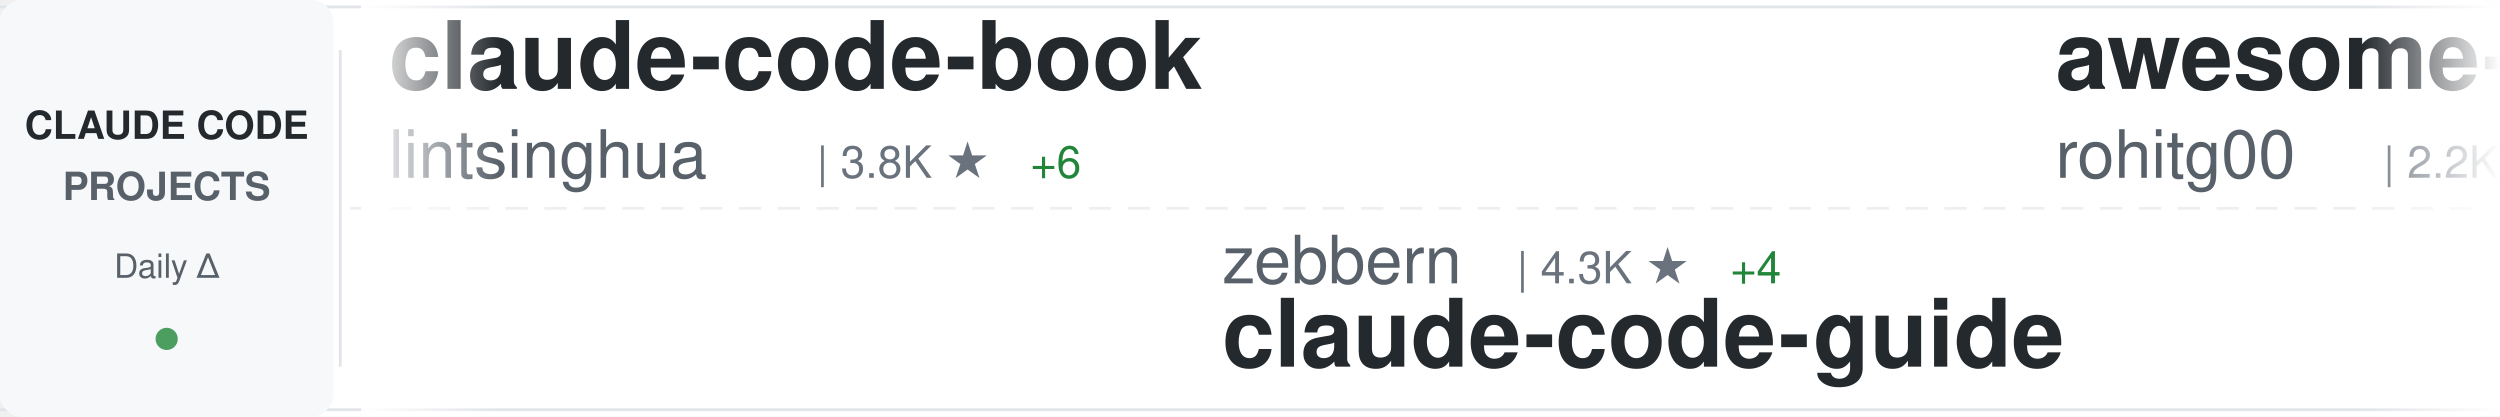
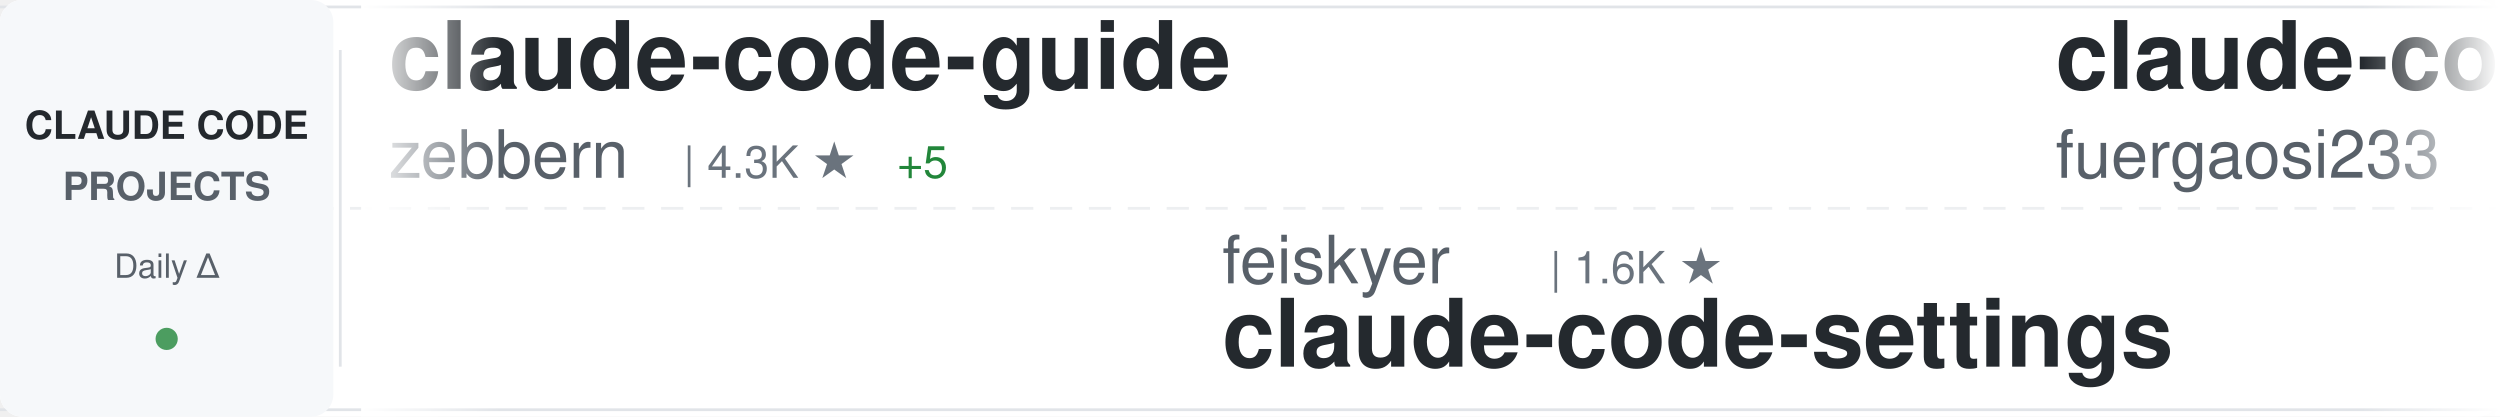
<svg xmlns="http://www.w3.org/2000/svg" width="900" height="150">
  <defs>
    <linearGradient id="awesomeLeftFade" x1="0%" y1="0%" x2="100%" y2="0%">
      <stop offset="0%" style="stop-color:#ffffff;stop-opacity:1" />
      <stop offset="100%" style="stop-color:#ffffff;stop-opacity:0" />
    </linearGradient>
    <linearGradient id="awesomeRightFade" x1="0%" y1="0%" x2="100%" y2="0%">
      <stop offset="0%" style="stop-color:#ffffff;stop-opacity:0" />
      <stop offset="100%" style="stop-color:#ffffff;stop-opacity:1" />
    </linearGradient>
  </defs>
  <rect width="900" height="150" fill="#ffffff" rx="8" />
  <rect x="0" y="2" width="900" height="1" fill="#e1e4e8" />
  <rect x="0" y="147" width="900" height="1" fill="#e1e4e8" />
  <line x1="0" y1="75" x2="900" y2="75" stroke="#e1e4e8" stroke-width="1" stroke-dasharray="8 6" opacity="0.6" />
  <rect x="0" y="0" width="120" height="150" fill="#f6f8fa" rx="8" />
  <text x="60" y="50" font-family="-apple-system, BlinkMacSystemFont, 'Segoe UI', Helvetica, Arial, sans-serif" font-size="14" font-weight="600" fill="#24292e" text-anchor="middle">CLAUDE CODE</text>
  <text x="60" y="72" font-family="-apple-system, BlinkMacSystemFont, 'Segoe UI', Helvetica, Arial, sans-serif" font-size="14" font-weight="600" fill="#586069" text-anchor="middle">PROJECTS</text>
  <text x="60" y="100" font-family="-apple-system, BlinkMacSystemFont, 'Segoe UI', Helvetica, Arial, sans-serif" font-size="12" font-weight="500" fill="#586069" text-anchor="middle">Daily Δ</text>
  <circle cx="60" cy="122" r="4" fill="#22863a" opacity="0.8" />
  <rect x="122" y="18" width="1" height="114" fill="#e1e4e8" />
  <clipPath id="awesomeTickerClip">
    <rect x="130" y="0" width="770" height="150" />
  </clipPath>
  <g clip-path="url(#awesomeTickerClip)">
    <g id="awesomeTickerItems">
      <animateTransform attributeName="transform" attributeType="XML" type="translate" from="0 0" to="-3000 0" dur="54s" repeatCount="indefinite" />
      <g transform="translate(0, 0)">
+         <text x="140" y="32" font-family="-apple-system, BlinkMacSystemFont, 'Segoe UI', Helvetica, Arial, sans-serif" font-size="34" font-weight="600" fill="#24292e">claude-code-guide</text>
+         <text x="140" y="64" font-family="-apple-system, BlinkMacSystemFont, 'Segoe UI', Helvetica, Arial, sans-serif" font-size="24" font-weight="400" fill="#586069">zebbern</text>
+         <text x="246" y="64" font-family="-apple-system, BlinkMacSystemFont, 'Segoe UI', Helvetica, Arial, sans-serif" font-size="16" font-weight="500" fill="#6a737d">| 4.3K ★</text>
+         <text x="323" y="64" font-family="-apple-system, BlinkMacSystemFont, 'Segoe UI', Helvetica, Arial, sans-serif" font-size="16" font-weight="500" fill="#22863a"> +5</text>
+       </g>
+       <g transform="translate(300, 0)">
+         <text x="140" y="102" font-family="-apple-system, BlinkMacSystemFont, 'Segoe UI', Helvetica, Arial, sans-serif" font-size="24" font-weight="400" fill="#586069">feiskyer</text>
+         <text x="258" y="102" font-family="-apple-system, BlinkMacSystemFont, 'Segoe UI', Helvetica, Arial, sans-serif" font-size="16" font-weight="500" fill="#6a737d">| 1.6K ★</text>
+         <text x="140" y="132" font-family="-apple-system, BlinkMacSystemFont, 'Segoe UI', Helvetica, Arial, sans-serif" font-size="34" font-weight="600" fill="#24292e">claude-code-settings</text>
+       </g>
+       <g transform="translate(600, 0)">
+         <text x="140" y="32" font-family="-apple-system, BlinkMacSystemFont, 'Segoe UI', Helvetica, Arial, sans-serif" font-size="34" font-weight="600" fill="#24292e">claude-code-proxy</text>
+         <text x="140" y="64" font-family="-apple-system, BlinkMacSystemFont, 'Segoe UI', Helvetica, Arial, sans-serif" font-size="24" font-weight="400" fill="#586069">fuergaosi233</text>
+         <text x="306" y="64" font-family="-apple-system, BlinkMacSystemFont, 'Segoe UI', Helvetica, Arial, sans-serif" font-size="16" font-weight="500" fill="#6a737d">| 2.7K ★</text>
+         <text x="383" y="64" font-family="-apple-system, BlinkMacSystemFont, 'Segoe UI', Helvetica, Arial, sans-serif" font-size="16" font-weight="500" fill="#22863a"> +2</text>
+       </g>
+       <g transform="translate(900, 0)">
+         <text x="140" y="102" font-family="-apple-system, BlinkMacSystemFont, 'Segoe UI', Helvetica, Arial, sans-serif" font-size="24" font-weight="400" fill="#586069">Piebald-AI</text>
+         <text x="282" y="102" font-family="-apple-system, BlinkMacSystemFont, 'Segoe UI', Helvetica, Arial, sans-serif" font-size="16" font-weight="500" fill="#6a737d">| 11.4K ★</text>
+         <text x="368" y="102" font-family="-apple-system, BlinkMacSystemFont, 'Segoe UI', Helvetica, Arial, sans-serif" font-size="16" font-weight="500" fill="#22863a"> +21</text>
+         <text x="140" y="132" font-family="-apple-system, BlinkMacSystemFont, 'Segoe UI', Helvetica, Arial, sans-serif" font-size="34" font-weight="600" fill="#24292e">claude-code-system-promp...</text>
+       </g>
+       <g transform="translate(1200, 0)">
+         <text x="140" y="32" font-family="-apple-system, BlinkMacSystemFont, 'Segoe UI', Helvetica, Arial, sans-serif" font-size="34" font-weight="600" fill="#24292e">claude_code_src</text>
+         <text x="140" y="64" font-family="-apple-system, BlinkMacSystemFont, 'Segoe UI', Helvetica, Arial, sans-serif" font-size="24" font-weight="400" fill="#586069">ponponon</text>
+         <text x="258" y="64" font-family="-apple-system, BlinkMacSystemFont, 'Segoe UI', Helvetica, Arial, sans-serif" font-size="16" font-weight="500" fill="#6a737d">| 2.3K ★</text>
+         <text x="335" y="64" font-family="-apple-system, BlinkMacSystemFont, 'Segoe UI', Helvetica, Arial, sans-serif" font-size="16" font-weight="500" fill="#22863a"> +1</text>
+       </g>
+       <g transform="translate(1500, 0)">
+         <text x="140" y="102" font-family="-apple-system, BlinkMacSystemFont, 'Segoe UI', Helvetica, Arial, sans-serif" font-size="24" font-weight="400" fill="#586069">ding113</text>
+         <text x="246" y="102" font-family="-apple-system, BlinkMacSystemFont, 'Segoe UI', Helvetica, Arial, sans-serif" font-size="16" font-weight="500" fill="#6a737d">| 3.2K ★</text>
+         <text x="323" y="102" font-family="-apple-system, BlinkMacSystemFont, 'Segoe UI', Helvetica, Arial, sans-serif" font-size="16" font-weight="500" fill="#22863a"> +4</text>
+         <text x="140" y="132" font-family="-apple-system, BlinkMacSystemFont, 'Segoe UI', Helvetica, Arial, sans-serif" font-size="34" font-weight="600" fill="#24292e">claude-code-hub</text>
+       </g>
+       <g transform="translate(1800, 0)">
        <text x="140" y="32" font-family="-apple-system, BlinkMacSystemFont, 'Segoe UI', Helvetica, Arial, sans-serif" font-size="34" font-weight="600" fill="#24292e">claude-code-book</text>
        <text x="140" y="64" font-family="-apple-system, BlinkMacSystemFont, 'Segoe UI', Helvetica, Arial, sans-serif" font-size="24" font-weight="400" fill="#586069">lintsinghua</text>
        <text x="294" y="64" font-family="-apple-system, BlinkMacSystemFont, 'Segoe UI', Helvetica, Arial, sans-serif" font-size="16" font-weight="500" fill="#6a737d">| 3.8K ★</text>
-         <text x="371" y="64" font-family="-apple-system, BlinkMacSystemFont, 'Segoe UI', Helvetica, Arial, sans-serif" font-size="16" font-weight="500" fill="#22863a"> +6</text>
-       </g>
-       <g transform="translate(300, 0)">
-         <text x="140" y="102" font-family="-apple-system, BlinkMacSystemFont, 'Segoe UI', Helvetica, Arial, sans-serif" font-size="24" font-weight="400" fill="#586069">zebbern</text>
-         <text x="246" y="102" font-family="-apple-system, BlinkMacSystemFont, 'Segoe UI', Helvetica, Arial, sans-serif" font-size="16" font-weight="500" fill="#6a737d">| 4.3K ★</text>
-         <text x="323" y="102" font-family="-apple-system, BlinkMacSystemFont, 'Segoe UI', Helvetica, Arial, sans-serif" font-size="16" font-weight="500" fill="#22863a"> +4</text>
-         <text x="140" y="132" font-family="-apple-system, BlinkMacSystemFont, 'Segoe UI', Helvetica, Arial, sans-serif" font-size="34" font-weight="600" fill="#24292e">claude-code-guide</text>
-       </g>
-       <g transform="translate(600, 0)">
-         <text x="140" y="32" font-family="-apple-system, BlinkMacSystemFont, 'Segoe UI', Helvetica, Arial, sans-serif" font-size="34" font-weight="600" fill="#24292e">awesome-claude-code-tool...</text>
-         <text x="140" y="64" font-family="-apple-system, BlinkMacSystemFont, 'Segoe UI', Helvetica, Arial, sans-serif" font-size="24" font-weight="400" fill="#586069">rohitg00</text>
-         <text x="258" y="64" font-family="-apple-system, BlinkMacSystemFont, 'Segoe UI', Helvetica, Arial, sans-serif" font-size="16" font-weight="500" fill="#6a737d">| 2.2K ★</text>
-         <text x="335" y="64" font-family="-apple-system, BlinkMacSystemFont, 'Segoe UI', Helvetica, Arial, sans-serif" font-size="16" font-weight="500" fill="#22863a"> +9</text>
-       </g>
-       <g transform="translate(900, 0)">
-         <text x="140" y="102" font-family="-apple-system, BlinkMacSystemFont, 'Segoe UI', Helvetica, Arial, sans-serif" font-size="24" font-weight="400" fill="#586069">davila7</text>
-         <text x="246" y="102" font-family="-apple-system, BlinkMacSystemFont, 'Segoe UI', Helvetica, Arial, sans-serif" font-size="16" font-weight="500" fill="#6a737d">| 28.3K ★</text>
-         <text x="332" y="102" font-family="-apple-system, BlinkMacSystemFont, 'Segoe UI', Helvetica, Arial, sans-serif" font-size="16" font-weight="500" fill="#22863a"> +16</text>
-         <text x="140" y="132" font-family="-apple-system, BlinkMacSystemFont, 'Segoe UI', Helvetica, Arial, sans-serif" font-size="34" font-weight="600" fill="#24292e">claude-code-templates</text>
-       </g>
-       <g transform="translate(1200, 0)">
-         <text x="140" y="32" font-family="-apple-system, BlinkMacSystemFont, 'Segoe UI', Helvetica, Arial, sans-serif" font-size="34" font-weight="600" fill="#24292e">claude-code-settings</text>
-         <text x="140" y="64" font-family="-apple-system, BlinkMacSystemFont, 'Segoe UI', Helvetica, Arial, sans-serif" font-size="24" font-weight="400" fill="#586069">feiskyer</text>
-         <text x="258" y="64" font-family="-apple-system, BlinkMacSystemFont, 'Segoe UI', Helvetica, Arial, sans-serif" font-size="16" font-weight="500" fill="#6a737d">| 1.6K ★</text>
-       </g>
-       <g transform="translate(1500, 0)">
-         <text x="140" y="102" font-family="-apple-system, BlinkMacSystemFont, 'Segoe UI', Helvetica, Arial, sans-serif" font-size="24" font-weight="400" fill="#586069">frankbria</text>
-         <text x="270" y="102" font-family="-apple-system, BlinkMacSystemFont, 'Segoe UI', Helvetica, Arial, sans-serif" font-size="16" font-weight="500" fill="#6a737d">| 9.5K ★</text>
-         <text x="347" y="102" font-family="-apple-system, BlinkMacSystemFont, 'Segoe UI', Helvetica, Arial, sans-serif" font-size="16" font-weight="500" fill="#22863a"> +13</text>
-         <text x="140" y="132" font-family="-apple-system, BlinkMacSystemFont, 'Segoe UI', Helvetica, Arial, sans-serif" font-size="34" font-weight="600" fill="#24292e">ralph-claude-code</text>
-       </g>
-       <g transform="translate(1800, 0)">
-         <text x="140" y="32" font-family="-apple-system, BlinkMacSystemFont, 'Segoe UI', Helvetica, Arial, sans-serif" font-size="34" font-weight="600" fill="#24292e">claude-code-showcase</text>
-         <text x="140" y="64" font-family="-apple-system, BlinkMacSystemFont, 'Segoe UI', Helvetica, Arial, sans-serif" font-size="24" font-weight="400" fill="#586069">ChrisWiles</text>
-         <text x="282" y="64" font-family="-apple-system, BlinkMacSystemFont, 'Segoe UI', Helvetica, Arial, sans-serif" font-size="16" font-weight="500" fill="#6a737d">| 6.0K ★</text>
-         <text x="359" y="64" font-family="-apple-system, BlinkMacSystemFont, 'Segoe UI', Helvetica, Arial, sans-serif" font-size="16" font-weight="500" fill="#22863a"> +3</text>
+         <text x="371" y="64" font-family="-apple-system, BlinkMacSystemFont, 'Segoe UI', Helvetica, Arial, sans-serif" font-size="16" font-weight="500" fill="#22863a"> +8</text>
      </g>
      <g transform="translate(2100, 0)">
-         <text x="140" y="102" font-family="-apple-system, BlinkMacSystemFont, 'Segoe UI', Helvetica, Arial, sans-serif" font-size="24" font-weight="400" fill="#586069">anthropics</text>
-         <text x="282" y="102" font-family="-apple-system, BlinkMacSystemFont, 'Segoe UI', Helvetica, Arial, sans-serif" font-size="16" font-weight="500" fill="#6a737d">| 888 ★</text>
-         <text x="140" y="132" font-family="-apple-system, BlinkMacSystemFont, 'Segoe UI', Helvetica, Arial, sans-serif" font-size="34" font-weight="600" fill="#24292e">claude-code-base-action</text>
+         <text x="140" y="102" font-family="-apple-system, BlinkMacSystemFont, 'Segoe UI', Helvetica, Arial, sans-serif" font-size="24" font-weight="400" fill="#586069">chauncygu</text>
+         <text x="270" y="102" font-family="-apple-system, BlinkMacSystemFont, 'Segoe UI', Helvetica, Arial, sans-serif" font-size="16" font-weight="500" fill="#6a737d">| 2.7K ★</text>
+         <text x="347" y="102" font-family="-apple-system, BlinkMacSystemFont, 'Segoe UI', Helvetica, Arial, sans-serif" font-size="16" font-weight="500" fill="#22863a"> +1</text>
+         <text x="140" y="132" font-family="-apple-system, BlinkMacSystemFont, 'Segoe UI', Helvetica, Arial, sans-serif" font-size="34" font-weight="600" fill="#24292e">collection-claude-code-s...</text>
      </g>
      <g transform="translate(2400, 0)">
-         <text x="140" y="32" font-family="-apple-system, BlinkMacSystemFont, 'Segoe UI', Helvetica, Arial, sans-serif" font-size="34" font-weight="600" fill="#24292e">claude-code-local</text>
-         <text x="140" y="64" font-family="-apple-system, BlinkMacSystemFont, 'Segoe UI', Helvetica, Arial, sans-serif" font-size="24" font-weight="400" fill="#586069">nicedreamzapp</text>
-         <text x="318" y="64" font-family="-apple-system, BlinkMacSystemFont, 'Segoe UI', Helvetica, Arial, sans-serif" font-size="16" font-weight="500" fill="#6a737d">| 2.9K ★</text>
-         <text x="395" y="64" font-family="-apple-system, BlinkMacSystemFont, 'Segoe UI', Helvetica, Arial, sans-serif" font-size="16" font-weight="500" fill="#22863a"> +5</text>
+         <text x="140" y="32" font-family="-apple-system, BlinkMacSystemFont, 'Segoe UI', Helvetica, Arial, sans-serif" font-size="34" font-weight="600" fill="#24292e">claude-coder</text>
+         <text x="140" y="64" font-family="-apple-system, BlinkMacSystemFont, 'Segoe UI', Helvetica, Arial, sans-serif" font-size="24" font-weight="400" fill="#586069">kodu-ai</text>
+         <text x="246" y="64" font-family="-apple-system, BlinkMacSystemFont, 'Segoe UI', Helvetica, Arial, sans-serif" font-size="16" font-weight="500" fill="#6a737d">| 5.3K ★</text>
+         <text x="323" y="64" font-family="-apple-system, BlinkMacSystemFont, 'Segoe UI', Helvetica, Arial, sans-serif" font-size="16" font-weight="500" fill="#22863a"> +1</text>
      </g>
      <g transform="translate(2700, 0)">
-         <text x="140" y="102" font-family="-apple-system, BlinkMacSystemFont, 'Segoe UI', Helvetica, Arial, sans-serif" font-size="24" font-weight="400" fill="#586069">musistudio</text>
-         <text x="282" y="102" font-family="-apple-system, BlinkMacSystemFont, 'Segoe UI', Helvetica, Arial, sans-serif" font-size="16" font-weight="500" fill="#6a737d">| 35.4K ★</text>
-         <text x="368" y="102" font-family="-apple-system, BlinkMacSystemFont, 'Segoe UI', Helvetica, Arial, sans-serif" font-size="16" font-weight="500" fill="#22863a"> +33</text>
-         <text x="140" y="132" font-family="-apple-system, BlinkMacSystemFont, 'Segoe UI', Helvetica, Arial, sans-serif" font-size="34" font-weight="600" fill="#24292e">claude-code-router</text>
+         <text x="140" y="102" font-family="-apple-system, BlinkMacSystemFont, 'Segoe UI', Helvetica, Arial, sans-serif" font-size="24" font-weight="400" fill="#586069">FlorianBruniaux</text>
+         <text x="342" y="102" font-family="-apple-system, BlinkMacSystemFont, 'Segoe UI', Helvetica, Arial, sans-serif" font-size="16" font-weight="500" fill="#6a737d">| 5.2K ★</text>
+         <text x="419" y="102" font-family="-apple-system, BlinkMacSystemFont, 'Segoe UI', Helvetica, Arial, sans-serif" font-size="16" font-weight="500" fill="#22863a"> +10</text>
+         <text x="140" y="132" font-family="-apple-system, BlinkMacSystemFont, 'Segoe UI', Helvetica, Arial, sans-serif" font-size="34" font-weight="600" fill="#24292e">claude-code-ultimate-gui...</text>
      </g>
      <g transform="translate(3000, 0)">
-         <text x="140" y="32" font-family="-apple-system, BlinkMacSystemFont, 'Segoe UI', Helvetica, Arial, sans-serif" font-size="34" font-weight="600" fill="#24292e">claude-code-book</text>
-         <text x="140" y="64" font-family="-apple-system, BlinkMacSystemFont, 'Segoe UI', Helvetica, Arial, sans-serif" font-size="24" font-weight="400" fill="#586069">lintsinghua</text>
-         <text x="294" y="64" font-family="-apple-system, BlinkMacSystemFont, 'Segoe UI', Helvetica, Arial, sans-serif" font-size="16" font-weight="500" fill="#6a737d">| 3.8K ★</text>
-         <text x="371" y="64" font-family="-apple-system, BlinkMacSystemFont, 'Segoe UI', Helvetica, Arial, sans-serif" font-size="16" font-weight="500" fill="#22863a"> +6</text>
+         <text x="140" y="32" font-family="-apple-system, BlinkMacSystemFont, 'Segoe UI', Helvetica, Arial, sans-serif" font-size="34" font-weight="600" fill="#24292e">claude-code-guide</text>
+         <text x="140" y="64" font-family="-apple-system, BlinkMacSystemFont, 'Segoe UI', Helvetica, Arial, sans-serif" font-size="24" font-weight="400" fill="#586069">zebbern</text>
+         <text x="246" y="64" font-family="-apple-system, BlinkMacSystemFont, 'Segoe UI', Helvetica, Arial, sans-serif" font-size="16" font-weight="500" fill="#6a737d">| 4.3K ★</text>
+         <text x="323" y="64" font-family="-apple-system, BlinkMacSystemFont, 'Segoe UI', Helvetica, Arial, sans-serif" font-size="16" font-weight="500" fill="#22863a"> +5</text>
      </g>
      <g transform="translate(3300, 0)">
-         <text x="140" y="102" font-family="-apple-system, BlinkMacSystemFont, 'Segoe UI', Helvetica, Arial, sans-serif" font-size="24" font-weight="400" fill="#586069">zebbern</text>
-         <text x="246" y="102" font-family="-apple-system, BlinkMacSystemFont, 'Segoe UI', Helvetica, Arial, sans-serif" font-size="16" font-weight="500" fill="#6a737d">| 4.3K ★</text>
-         <text x="323" y="102" font-family="-apple-system, BlinkMacSystemFont, 'Segoe UI', Helvetica, Arial, sans-serif" font-size="16" font-weight="500" fill="#22863a"> +4</text>
-         <text x="140" y="132" font-family="-apple-system, BlinkMacSystemFont, 'Segoe UI', Helvetica, Arial, sans-serif" font-size="34" font-weight="600" fill="#24292e">claude-code-guide</text>
+         <text x="140" y="102" font-family="-apple-system, BlinkMacSystemFont, 'Segoe UI', Helvetica, Arial, sans-serif" font-size="24" font-weight="400" fill="#586069">feiskyer</text>
+         <text x="258" y="102" font-family="-apple-system, BlinkMacSystemFont, 'Segoe UI', Helvetica, Arial, sans-serif" font-size="16" font-weight="500" fill="#6a737d">| 1.6K ★</text>
+         <text x="140" y="132" font-family="-apple-system, BlinkMacSystemFont, 'Segoe UI', Helvetica, Arial, sans-serif" font-size="34" font-weight="600" fill="#24292e">claude-code-settings</text>
      </g>
      <g transform="translate(3600, 0)">
-         <text x="140" y="32" font-family="-apple-system, BlinkMacSystemFont, 'Segoe UI', Helvetica, Arial, sans-serif" font-size="34" font-weight="600" fill="#24292e">awesome-claude-code-tool...</text>
-         <text x="140" y="64" font-family="-apple-system, BlinkMacSystemFont, 'Segoe UI', Helvetica, Arial, sans-serif" font-size="24" font-weight="400" fill="#586069">rohitg00</text>
-         <text x="258" y="64" font-family="-apple-system, BlinkMacSystemFont, 'Segoe UI', Helvetica, Arial, sans-serif" font-size="16" font-weight="500" fill="#6a737d">| 2.2K ★</text>
-         <text x="335" y="64" font-family="-apple-system, BlinkMacSystemFont, 'Segoe UI', Helvetica, Arial, sans-serif" font-size="16" font-weight="500" fill="#22863a"> +9</text>
+         <text x="140" y="32" font-family="-apple-system, BlinkMacSystemFont, 'Segoe UI', Helvetica, Arial, sans-serif" font-size="34" font-weight="600" fill="#24292e">claude-code-proxy</text>
+         <text x="140" y="64" font-family="-apple-system, BlinkMacSystemFont, 'Segoe UI', Helvetica, Arial, sans-serif" font-size="24" font-weight="400" fill="#586069">fuergaosi233</text>
+         <text x="306" y="64" font-family="-apple-system, BlinkMacSystemFont, 'Segoe UI', Helvetica, Arial, sans-serif" font-size="16" font-weight="500" fill="#6a737d">| 2.7K ★</text>
+         <text x="383" y="64" font-family="-apple-system, BlinkMacSystemFont, 'Segoe UI', Helvetica, Arial, sans-serif" font-size="16" font-weight="500" fill="#22863a"> +2</text>
      </g>
      <g transform="translate(3900, 0)">
-         <text x="140" y="102" font-family="-apple-system, BlinkMacSystemFont, 'Segoe UI', Helvetica, Arial, sans-serif" font-size="24" font-weight="400" fill="#586069">davila7</text>
-         <text x="246" y="102" font-family="-apple-system, BlinkMacSystemFont, 'Segoe UI', Helvetica, Arial, sans-serif" font-size="16" font-weight="500" fill="#6a737d">| 28.3K ★</text>
-         <text x="332" y="102" font-family="-apple-system, BlinkMacSystemFont, 'Segoe UI', Helvetica, Arial, sans-serif" font-size="16" font-weight="500" fill="#22863a"> +16</text>
-         <text x="140" y="132" font-family="-apple-system, BlinkMacSystemFont, 'Segoe UI', Helvetica, Arial, sans-serif" font-size="34" font-weight="600" fill="#24292e">claude-code-templates</text>
+         <text x="140" y="102" font-family="-apple-system, BlinkMacSystemFont, 'Segoe UI', Helvetica, Arial, sans-serif" font-size="24" font-weight="400" fill="#586069">Piebald-AI</text>
+         <text x="282" y="102" font-family="-apple-system, BlinkMacSystemFont, 'Segoe UI', Helvetica, Arial, sans-serif" font-size="16" font-weight="500" fill="#6a737d">| 11.4K ★</text>
+         <text x="368" y="102" font-family="-apple-system, BlinkMacSystemFont, 'Segoe UI', Helvetica, Arial, sans-serif" font-size="16" font-weight="500" fill="#22863a"> +21</text>
+         <text x="140" y="132" font-family="-apple-system, BlinkMacSystemFont, 'Segoe UI', Helvetica, Arial, sans-serif" font-size="34" font-weight="600" fill="#24292e">claude-code-system-promp...</text>
      </g>
    </g>
  </g>
  <rect x="130" y="0" width="50" height="150" fill="url(#awesomeLeftFade)" />
  <rect x="850" y="0" width="50" height="150" fill="url(#awesomeRightFade)" />
</svg>
